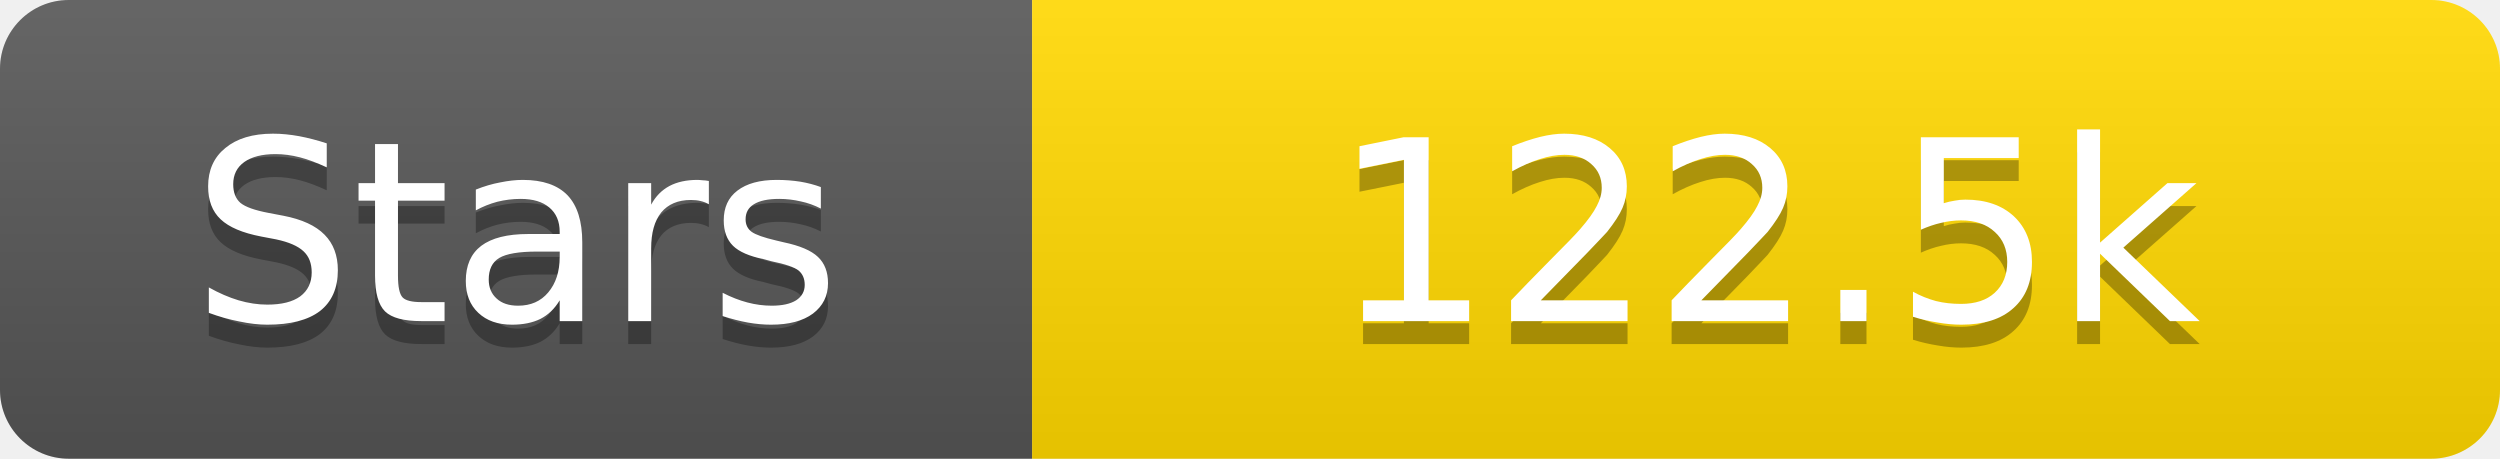
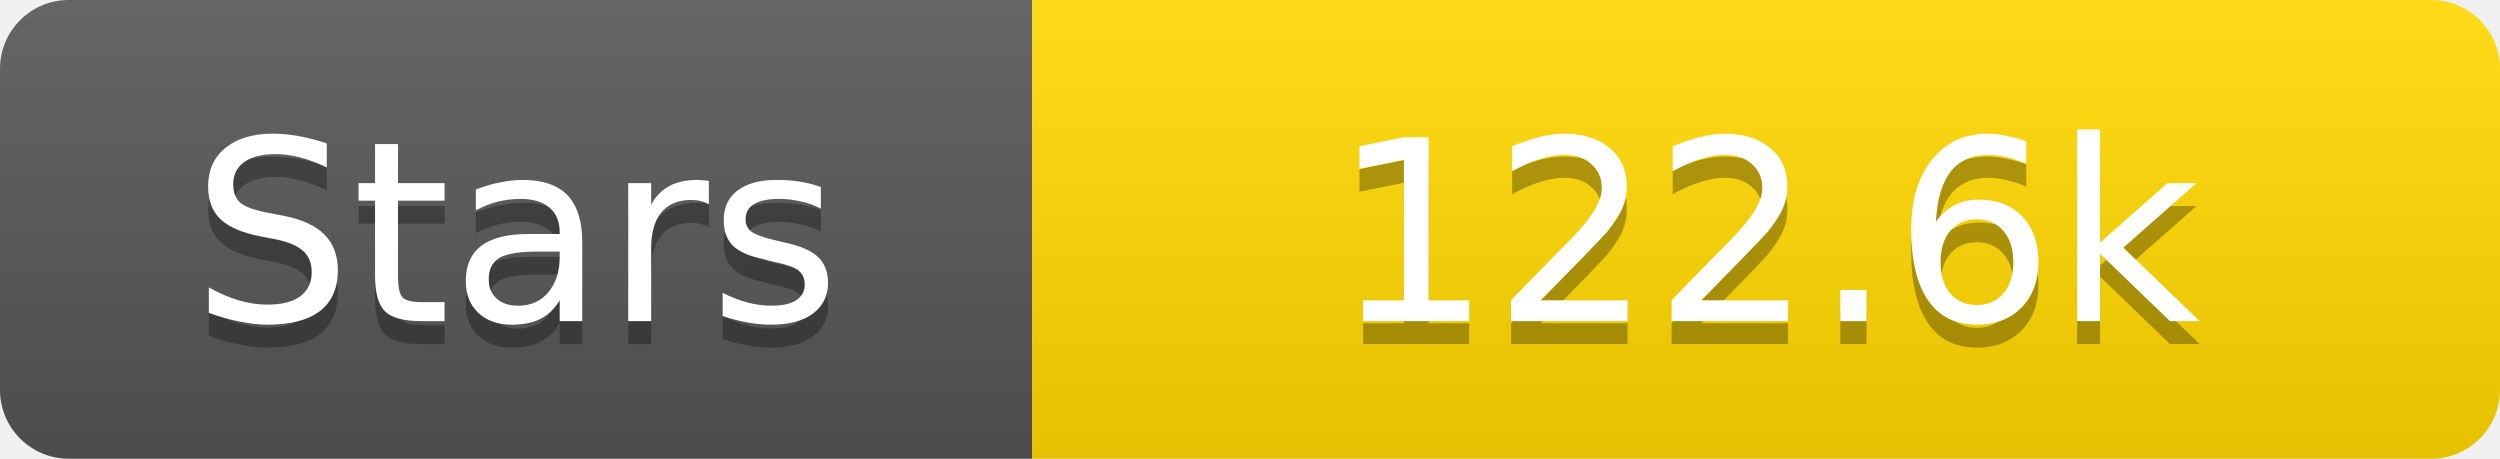
<svg xmlns="http://www.w3.org/2000/svg" width="109" height="20">
  <linearGradient id="s" x2="0" y2="100%">
    <stop offset="0" stop-color="#fff" stop-opacity=".1" />
    <stop offset="1" stop-opacity=".1" />
  </linearGradient>
  <clipPath id="r">
    <rect width="109" height="20" rx="3" fill="#fff" />
  </clipPath>
  <g clip-path="url(#r)">
    <rect width="45" height="20" fill="#555" />
    <rect x="45" width="64" height="20" fill="#ffd700" />
    <rect width="109" height="20" fill="url(#s)" />
  </g>
  <g fill="#fff" text-anchor="middle" font-family="Verdana,Geneva,DejaVu Sans,sans-serif" text-rendering="geometricPrecision" font-size="11">
    <text x="22.5" y="15" fill="#010101" fill-opacity=".3">Stars</text>
    <text x="22.5" y="14">Stars</text>
-     <text x="77.0" y="15" fill="#010101" fill-opacity=".3">122.5k</text>
-     <text x="77.0" y="14">122.5k</text>
+     <text x="77.0" y="15" fill="#010101" fill-opacity=".3">122.6k</text>
+     <text x="77.0" y="14">122.6k</text>
  </g>
</svg>
